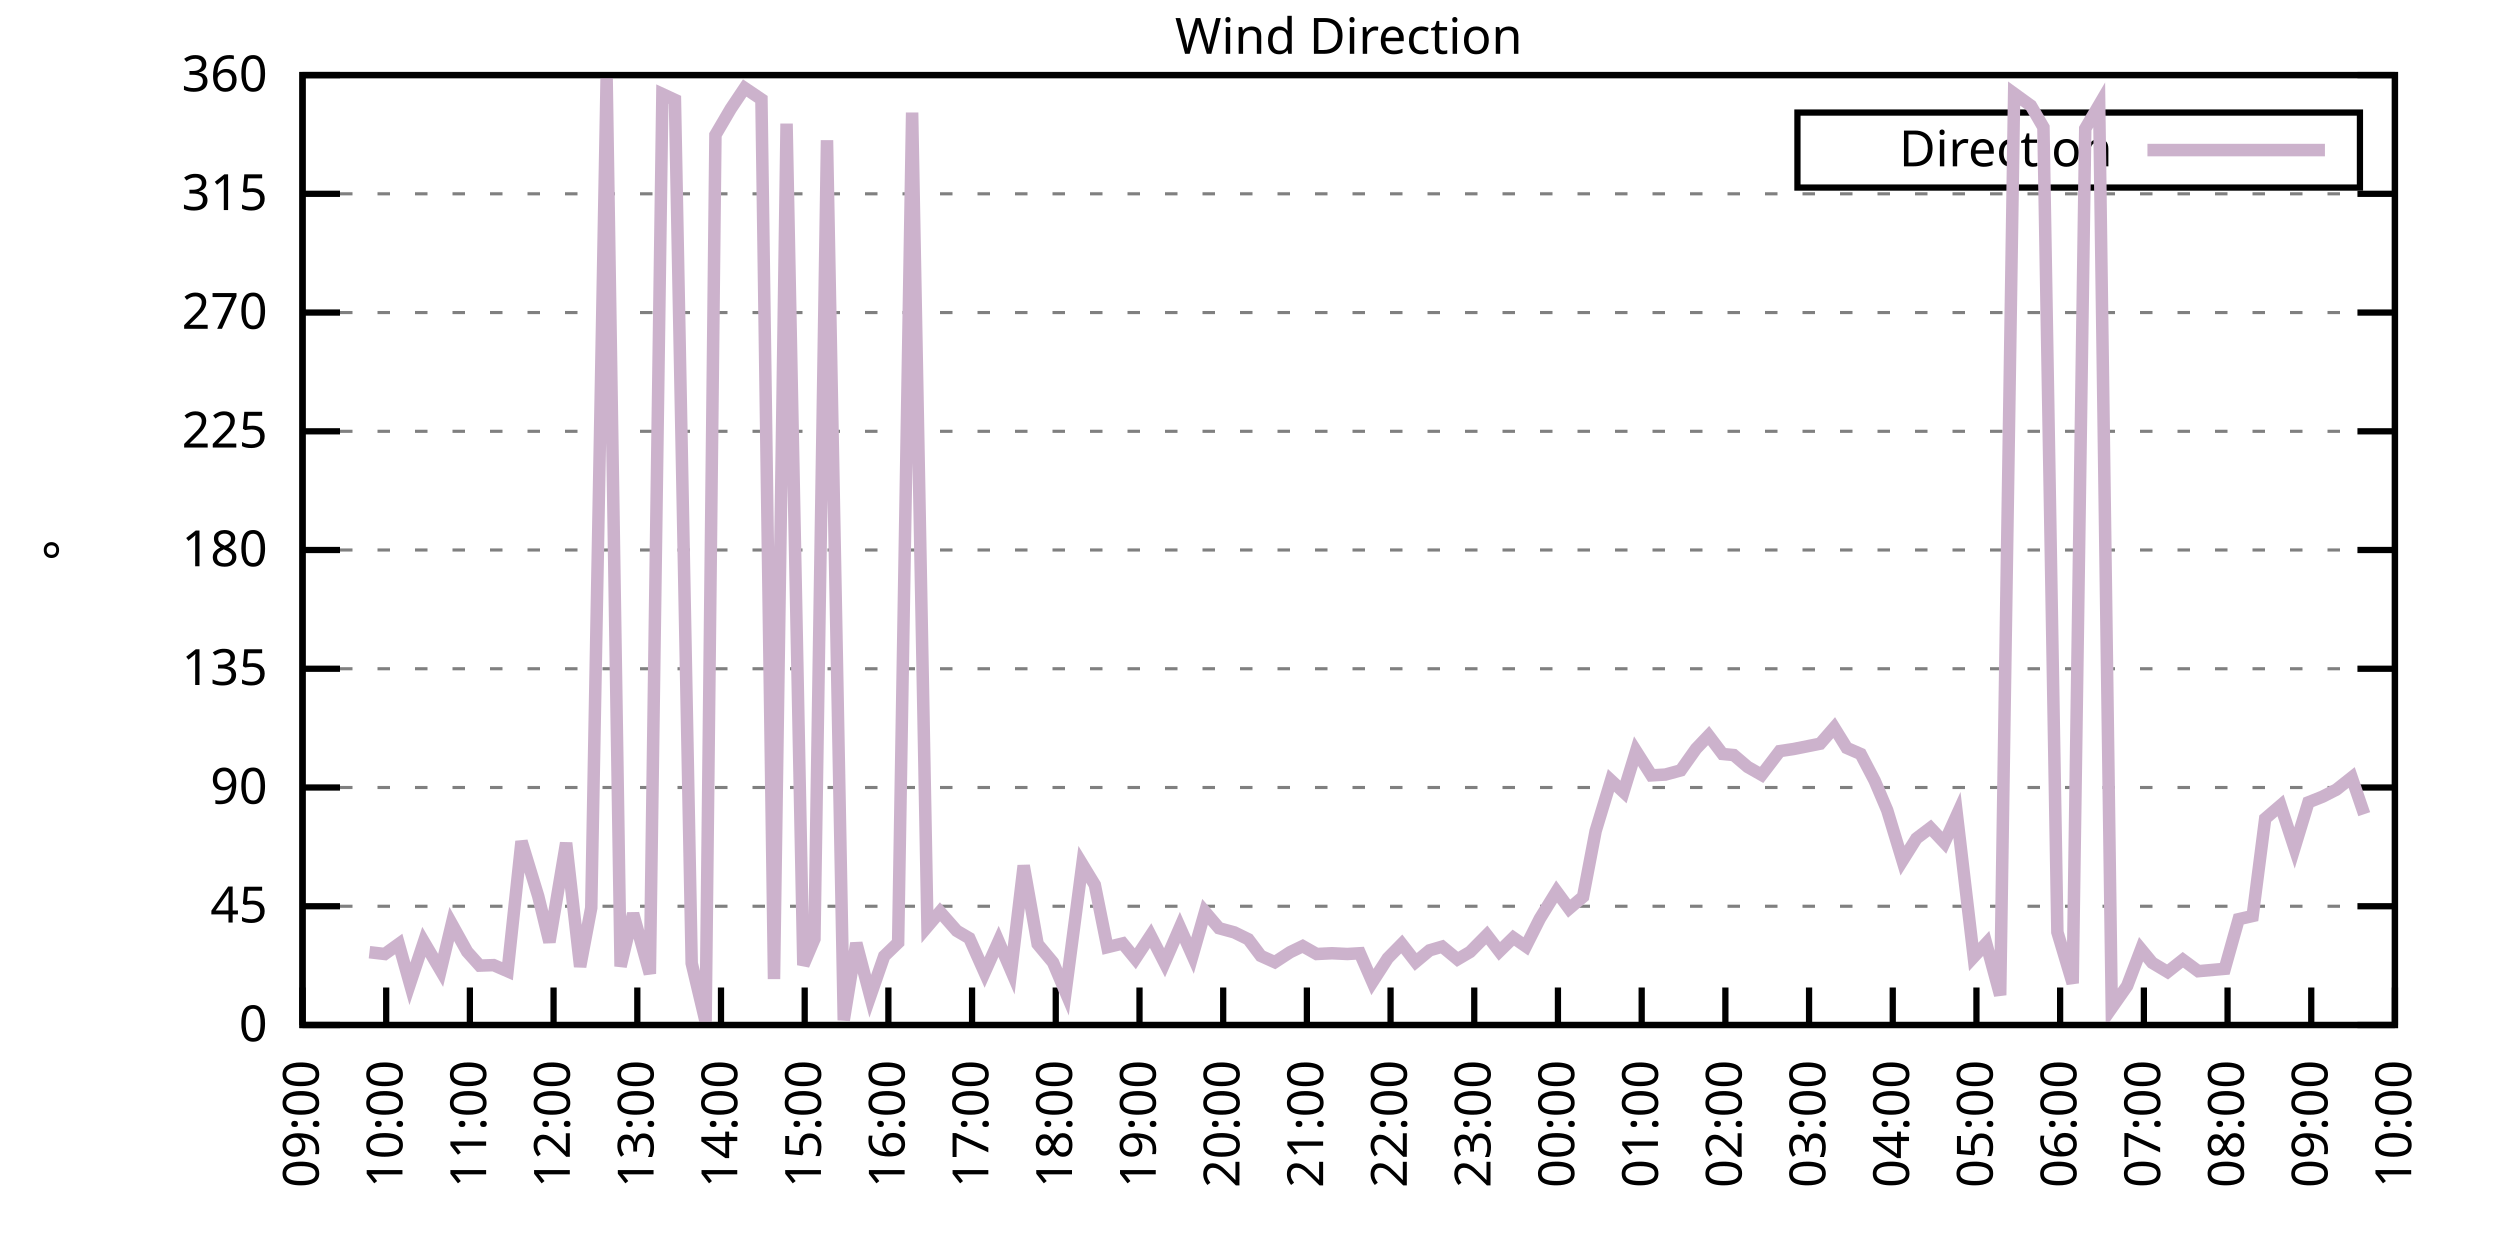
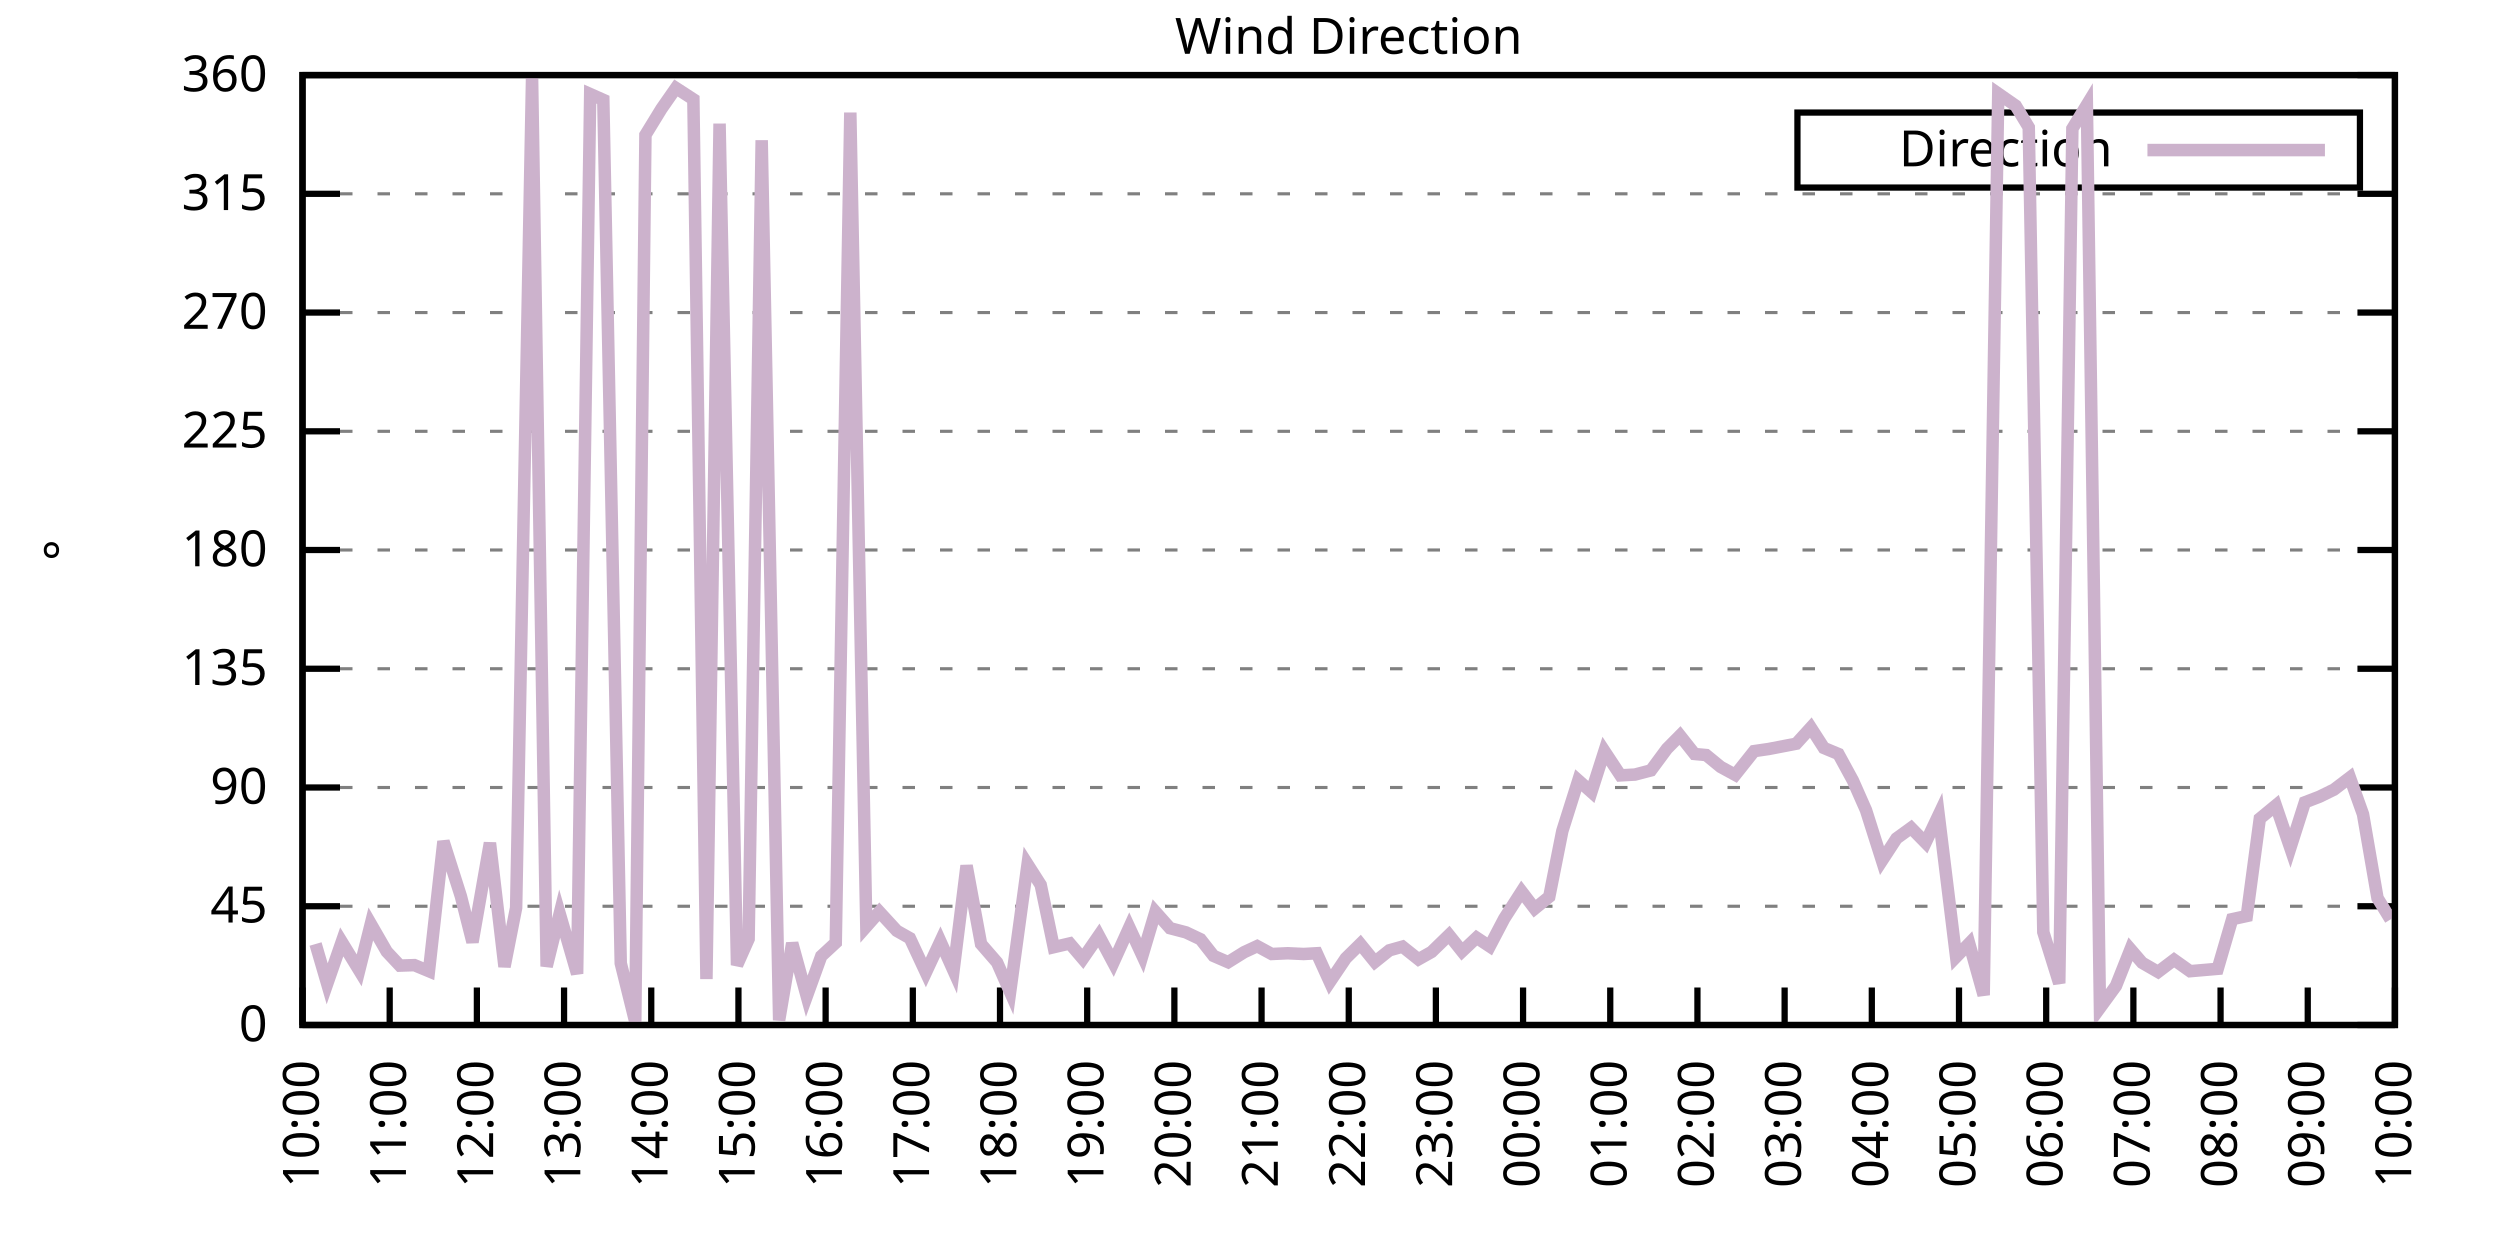
<svg xmlns="http://www.w3.org/2000/svg" xmlns:xlink="http://www.w3.org/1999/xlink" width="400" height="200" viewBox="0 0 400 200">
  <g id="gnuplot_canvas">
    <rect x="0" y="0" width="400" height="200" fill="none" />
    <defs>
      <circle id="gpDot" r="0.5" stroke-width="0.5" stroke="currentColor" />
      <path id="gpPt0" stroke-width="0.333" stroke="currentColor" d="M-1,0 h2 M0,-1 v2" />
      <path id="gpPt1" stroke-width="0.333" stroke="currentColor" d="M-1,-1 L1,1 M1,-1 L-1,1" />
      <path id="gpPt2" stroke-width="0.333" stroke="currentColor" d="M-1,0 L1,0 M0,-1 L0,1 M-1,-1 L1,1 M-1,1 L1,-1" />
      <rect id="gpPt3" stroke-width="0.333" stroke="currentColor" x="-1" y="-1" width="2" height="2" />
      <rect id="gpPt4" stroke-width="0.333" stroke="currentColor" fill="currentColor" x="-1" y="-1" width="2" height="2" />
      <circle id="gpPt5" stroke-width="0.333" stroke="currentColor" cx="0" cy="0" r="1" />
      <use xlink:href="#gpPt5" id="gpPt6" fill="currentColor" stroke="none" />
      <path id="gpPt7" stroke-width="0.333" stroke="currentColor" d="M0,-1.33 L-1.33,0.67 L1.33,0.67 z" />
      <use xlink:href="#gpPt7" id="gpPt8" fill="currentColor" stroke="none" />
      <use xlink:href="#gpPt7" id="gpPt9" stroke="currentColor" transform="rotate(180)" />
      <use xlink:href="#gpPt9" id="gpPt10" fill="currentColor" stroke="none" />
      <use xlink:href="#gpPt3" id="gpPt11" stroke="currentColor" transform="rotate(45)" />
      <use xlink:href="#gpPt11" id="gpPt12" fill="currentColor" stroke="none" />
      <path id="gpPt13" stroke-width="0.333" stroke="currentColor" d="M0,1.330 L1.265,0.411 L0.782,-1.067 L-0.782,-1.076 L-1.265,0.411 z" />
      <use xlink:href="#gpPt13" id="gpPt14" fill="currentColor" stroke="none" />
      <filter id="textbox" filterUnits="objectBoundingBox" x="0" y="0" height="1" width="1">
        <feFlood flood-color="white" flood-opacity="1" result="bgnd" />
        <feComposite in="SourceGraphic" in2="bgnd" operator="atop" />
      </filter>
      <filter id="greybox" filterUnits="objectBoundingBox" x="0" y="0" height="1" width="1">
        <feFlood flood-color="lightgrey" flood-opacity="1" result="grey" />
        <feComposite in="SourceGraphic" in2="grey" operator="atop" />
      </filter>
    </defs>
    <g fill="none" color="white" stroke="currentColor" stroke-width="1.00" stroke-linecap="butt" stroke-linejoin="miter">
</g>
    <g fill="none" color="black" stroke="currentColor" stroke-width="1.00" stroke-linecap="butt" stroke-linejoin="miter">
      <g stroke="none" shape-rendering="crispEdges">
        <polygon fill="rgb(255, 255, 255)" points="48.40,164.00 383.18,164.00 383.18,12.02 48.40,12.02 " />
      </g>
    </g>
    <g fill="none" color="black" stroke="currentColor" stroke-width="1.00" stroke-linecap="butt" stroke-linejoin="miter">
</g>
    <g fill="none" color="black" stroke="black" stroke-width="0.50" stroke-linecap="butt" stroke-linejoin="miter">
</g>
    <g fill="none" color="gray" stroke="currentColor" stroke-width="0.50" stroke-linecap="butt" stroke-linejoin="miter">
      <path stroke="gray" stroke-dasharray="2,4" class="gridline" d="M48.40,164.00 L383.19,164.00  " />
    </g>
    <g fill="none" color="gray" stroke="gray" stroke-width="1.00" stroke-linecap="butt" stroke-linejoin="miter">
</g>
    <g fill="none" color="black" stroke="currentColor" stroke-width="1.00" stroke-linecap="butt" stroke-linejoin="miter">
      <path stroke="black" d="M48.40,164.00 L54.40,164.00 M383.19,164.00 L377.19,164.00  " />
      <g transform="translate(42.80,166.60)" stroke="none" fill="black" font-family="Sans" font-size="8.00" text-anchor="end">
        <text>
          <tspan font-family="Sans"> 0</tspan>
        </text>
      </g>
    </g>
    <g fill="none" color="black" stroke="currentColor" stroke-width="1.00" stroke-linecap="butt" stroke-linejoin="miter">
</g>
    <g fill="none" color="black" stroke="black" stroke-width="0.50" stroke-linecap="butt" stroke-linejoin="miter">
</g>
    <g fill="none" color="gray" stroke="currentColor" stroke-width="0.50" stroke-linecap="butt" stroke-linejoin="miter">
      <path stroke="gray" stroke-dasharray="2,4" class="gridline" d="M48.40,145.00 L383.19,145.00  " />
    </g>
    <g fill="none" color="gray" stroke="gray" stroke-width="1.00" stroke-linecap="butt" stroke-linejoin="miter">
</g>
    <g fill="none" color="black" stroke="currentColor" stroke-width="1.00" stroke-linecap="butt" stroke-linejoin="miter">
      <path stroke="black" d="M48.40,145.00 L54.40,145.00 M383.19,145.00 L377.19,145.00  " />
      <g transform="translate(42.80,147.60)" stroke="none" fill="black" font-family="Sans" font-size="8.00" text-anchor="end">
        <text>
          <tspan font-family="Sans"> 45</tspan>
        </text>
      </g>
    </g>
    <g fill="none" color="black" stroke="currentColor" stroke-width="1.00" stroke-linecap="butt" stroke-linejoin="miter">
</g>
    <g fill="none" color="black" stroke="black" stroke-width="0.50" stroke-linecap="butt" stroke-linejoin="miter">
</g>
    <g fill="none" color="gray" stroke="currentColor" stroke-width="0.50" stroke-linecap="butt" stroke-linejoin="miter">
      <path stroke="gray" stroke-dasharray="2,4" class="gridline" d="M48.40,126.00 L383.19,126.00  " />
    </g>
    <g fill="none" color="gray" stroke="gray" stroke-width="1.00" stroke-linecap="butt" stroke-linejoin="miter">
</g>
    <g fill="none" color="black" stroke="currentColor" stroke-width="1.00" stroke-linecap="butt" stroke-linejoin="miter">
      <path stroke="black" d="M48.40,126.00 L54.40,126.00 M383.19,126.00 L377.19,126.00  " />
      <g transform="translate(42.80,128.60)" stroke="none" fill="black" font-family="Sans" font-size="8.00" text-anchor="end">
        <text>
          <tspan font-family="Sans"> 90</tspan>
        </text>
      </g>
    </g>
    <g fill="none" color="black" stroke="currentColor" stroke-width="1.00" stroke-linecap="butt" stroke-linejoin="miter">
</g>
    <g fill="none" color="black" stroke="black" stroke-width="0.50" stroke-linecap="butt" stroke-linejoin="miter">
</g>
    <g fill="none" color="gray" stroke="currentColor" stroke-width="0.50" stroke-linecap="butt" stroke-linejoin="miter">
      <path stroke="gray" stroke-dasharray="2,4" class="gridline" d="M48.40,107.00 L383.19,107.00  " />
    </g>
    <g fill="none" color="gray" stroke="gray" stroke-width="1.00" stroke-linecap="butt" stroke-linejoin="miter">
</g>
    <g fill="none" color="black" stroke="currentColor" stroke-width="1.00" stroke-linecap="butt" stroke-linejoin="miter">
      <path stroke="black" d="M48.40,107.00 L54.40,107.00 M383.19,107.00 L377.19,107.00  " />
      <g transform="translate(42.80,109.60)" stroke="none" fill="black" font-family="Sans" font-size="8.00" text-anchor="end">
        <text>
          <tspan font-family="Sans"> 135</tspan>
        </text>
      </g>
    </g>
    <g fill="none" color="black" stroke="currentColor" stroke-width="1.00" stroke-linecap="butt" stroke-linejoin="miter">
</g>
    <g fill="none" color="black" stroke="black" stroke-width="0.50" stroke-linecap="butt" stroke-linejoin="miter">
</g>
    <g fill="none" color="gray" stroke="currentColor" stroke-width="0.50" stroke-linecap="butt" stroke-linejoin="miter">
      <path stroke="gray" stroke-dasharray="2,4" class="gridline" d="M48.40,88.00 L383.19,88.00  " />
    </g>
    <g fill="none" color="gray" stroke="gray" stroke-width="1.00" stroke-linecap="butt" stroke-linejoin="miter">
</g>
    <g fill="none" color="black" stroke="currentColor" stroke-width="1.00" stroke-linecap="butt" stroke-linejoin="miter">
      <path stroke="black" d="M48.40,88.00 L54.40,88.00 M383.19,88.00 L377.19,88.00  " />
      <g transform="translate(42.80,90.60)" stroke="none" fill="black" font-family="Sans" font-size="8.00" text-anchor="end">
        <text>
          <tspan font-family="Sans"> 180</tspan>
        </text>
      </g>
    </g>
    <g fill="none" color="black" stroke="currentColor" stroke-width="1.00" stroke-linecap="butt" stroke-linejoin="miter">
</g>
    <g fill="none" color="black" stroke="black" stroke-width="0.50" stroke-linecap="butt" stroke-linejoin="miter">
</g>
    <g fill="none" color="gray" stroke="currentColor" stroke-width="0.50" stroke-linecap="butt" stroke-linejoin="miter">
      <path stroke="gray" stroke-dasharray="2,4" class="gridline" d="M48.40,69.01 L383.19,69.01  " />
    </g>
    <g fill="none" color="gray" stroke="gray" stroke-width="1.00" stroke-linecap="butt" stroke-linejoin="miter">
</g>
    <g fill="none" color="black" stroke="currentColor" stroke-width="1.00" stroke-linecap="butt" stroke-linejoin="miter">
      <path stroke="black" d="M48.40,69.01 L54.40,69.01 M383.19,69.01 L377.19,69.01  " />
      <g transform="translate(42.80,71.61)" stroke="none" fill="black" font-family="Sans" font-size="8.00" text-anchor="end">
        <text>
          <tspan font-family="Sans"> 225</tspan>
        </text>
      </g>
    </g>
    <g fill="none" color="black" stroke="currentColor" stroke-width="1.00" stroke-linecap="butt" stroke-linejoin="miter">
</g>
    <g fill="none" color="black" stroke="black" stroke-width="0.50" stroke-linecap="butt" stroke-linejoin="miter">
</g>
    <g fill="none" color="gray" stroke="currentColor" stroke-width="0.50" stroke-linecap="butt" stroke-linejoin="miter">
      <path stroke="gray" stroke-dasharray="2,4" class="gridline" d="M48.40,50.01 L383.19,50.01  " />
    </g>
    <g fill="none" color="gray" stroke="gray" stroke-width="1.00" stroke-linecap="butt" stroke-linejoin="miter">
</g>
    <g fill="none" color="black" stroke="currentColor" stroke-width="1.00" stroke-linecap="butt" stroke-linejoin="miter">
      <path stroke="black" d="M48.40,50.01 L54.40,50.01 M383.19,50.01 L377.19,50.01  " />
      <g transform="translate(42.80,52.61)" stroke="none" fill="black" font-family="Sans" font-size="8.00" text-anchor="end">
        <text>
          <tspan font-family="Sans"> 270</tspan>
        </text>
      </g>
    </g>
    <g fill="none" color="black" stroke="currentColor" stroke-width="1.00" stroke-linecap="butt" stroke-linejoin="miter">
</g>
    <g fill="none" color="black" stroke="black" stroke-width="0.50" stroke-linecap="butt" stroke-linejoin="miter">
</g>
    <g fill="none" color="gray" stroke="currentColor" stroke-width="0.50" stroke-linecap="butt" stroke-linejoin="miter">
      <path stroke="gray" stroke-dasharray="2,4" class="gridline" d="M48.40,31.01 L383.19,31.01  " />
    </g>
    <g fill="none" color="gray" stroke="gray" stroke-width="1.00" stroke-linecap="butt" stroke-linejoin="miter">
</g>
    <g fill="none" color="black" stroke="currentColor" stroke-width="1.00" stroke-linecap="butt" stroke-linejoin="miter">
      <path stroke="black" d="M48.40,31.01 L54.40,31.01 M383.19,31.01 L377.19,31.01  " />
      <g transform="translate(42.80,33.61)" stroke="none" fill="black" font-family="Sans" font-size="8.00" text-anchor="end">
        <text>
          <tspan font-family="Sans"> 315</tspan>
        </text>
      </g>
    </g>
    <g fill="none" color="black" stroke="currentColor" stroke-width="1.00" stroke-linecap="butt" stroke-linejoin="miter">
</g>
    <g fill="none" color="black" stroke="black" stroke-width="0.50" stroke-linecap="butt" stroke-linejoin="miter">
</g>
    <g fill="none" color="gray" stroke="currentColor" stroke-width="0.50" stroke-linecap="butt" stroke-linejoin="miter">
      <path stroke="gray" stroke-dasharray="2,4" class="gridline" d="M48.40,12.01 L383.19,12.01  " />
    </g>
    <g fill="none" color="gray" stroke="gray" stroke-width="1.00" stroke-linecap="butt" stroke-linejoin="miter">
</g>
    <g fill="none" color="black" stroke="currentColor" stroke-width="1.00" stroke-linecap="butt" stroke-linejoin="miter">
      <path stroke="black" d="M48.40,12.01 L54.40,12.01 M383.19,12.01 L377.19,12.01  " />
      <g transform="translate(42.80,14.61)" stroke="none" fill="black" font-family="Sans" font-size="8.00" text-anchor="end">
        <text>
          <tspan font-family="Sans"> 360</tspan>
        </text>
      </g>
    </g>
    <g fill="none" color="black" stroke="currentColor" stroke-width="1.00" stroke-linecap="butt" stroke-linejoin="miter">
      <path stroke="black" d="M48.40,164.00 L48.40,158.00  " />
      <g transform="translate(51.00,169.60) rotate(270.00)" stroke="none" fill="black" font-family="Sans" font-size="8.00" text-anchor="end">
        <text>
-           <tspan font-family="Sans">09:00</tspan>
-         </text>
-       </g>
-     </g>
-     <g fill="none" color="black" stroke="currentColor" stroke-width="1.00" stroke-linecap="butt" stroke-linejoin="miter">
-       <path stroke="black" d="M61.79,164.00 L61.79,158.00  " />
-       <g transform="translate(64.39,169.60) rotate(270.00)" stroke="none" fill="black" font-family="Sans" font-size="8.00" text-anchor="end">
-         <text>
          <tspan font-family="Sans">10:00</tspan>
        </text>
      </g>
    </g>
    <g fill="none" color="black" stroke="currentColor" stroke-width="1.00" stroke-linecap="butt" stroke-linejoin="miter">
-       <path stroke="black" d="M75.18,164.00 L75.18,158.00  " />
-       <g transform="translate(77.78,169.60) rotate(270.00)" stroke="none" fill="black" font-family="Sans" font-size="8.00" text-anchor="end">
+       <path stroke="black" d="M62.35,164.00 L62.35,158.00  " />
+       <g transform="translate(64.95,169.60) rotate(270.00)" stroke="none" fill="black" font-family="Sans" font-size="8.00" text-anchor="end">
        <text>
          <tspan font-family="Sans">11:00</tspan>
        </text>
      </g>
    </g>
    <g fill="none" color="black" stroke="currentColor" stroke-width="1.00" stroke-linecap="butt" stroke-linejoin="miter">
-       <path stroke="black" d="M88.57,164.00 L88.57,158.00  " />
-       <g transform="translate(91.17,169.60) rotate(270.00)" stroke="none" fill="black" font-family="Sans" font-size="8.00" text-anchor="end">
+       <path stroke="black" d="M76.30,164.00 L76.30,158.00  " />
+       <g transform="translate(78.90,169.60) rotate(270.00)" stroke="none" fill="black" font-family="Sans" font-size="8.00" text-anchor="end">
        <text>
          <tspan font-family="Sans">12:00</tspan>
        </text>
      </g>
    </g>
    <g fill="none" color="black" stroke="currentColor" stroke-width="1.00" stroke-linecap="butt" stroke-linejoin="miter">
-       <path stroke="black" d="M101.97,164.00 L101.97,158.00  " />
-       <g transform="translate(104.57,169.60) rotate(270.00)" stroke="none" fill="black" font-family="Sans" font-size="8.00" text-anchor="end">
+       <path stroke="black" d="M90.25,164.00 L90.25,158.00  " />
+       <g transform="translate(92.85,169.60) rotate(270.00)" stroke="none" fill="black" font-family="Sans" font-size="8.00" text-anchor="end">
        <text>
          <tspan font-family="Sans">13:00</tspan>
        </text>
      </g>
    </g>
    <g fill="none" color="black" stroke="currentColor" stroke-width="1.00" stroke-linecap="butt" stroke-linejoin="miter">
-       <path stroke="black" d="M115.36,164.00 L115.36,158.00  " />
-       <g transform="translate(117.96,169.60) rotate(270.00)" stroke="none" fill="black" font-family="Sans" font-size="8.00" text-anchor="end">
+       <path stroke="black" d="M104.20,164.00 L104.20,158.00  " />
+       <g transform="translate(106.80,169.60) rotate(270.00)" stroke="none" fill="black" font-family="Sans" font-size="8.00" text-anchor="end">
        <text>
          <tspan font-family="Sans">14:00</tspan>
        </text>
      </g>
    </g>
    <g fill="none" color="black" stroke="currentColor" stroke-width="1.00" stroke-linecap="butt" stroke-linejoin="miter">
-       <path stroke="black" d="M128.75,164.00 L128.75,158.00  " />
-       <g transform="translate(131.35,169.60) rotate(270.00)" stroke="none" fill="black" font-family="Sans" font-size="8.00" text-anchor="end">
+       <path stroke="black" d="M118.15,164.00 L118.15,158.00  " />
+       <g transform="translate(120.75,169.60) rotate(270.00)" stroke="none" fill="black" font-family="Sans" font-size="8.00" text-anchor="end">
        <text>
          <tspan font-family="Sans">15:00</tspan>
        </text>
      </g>
    </g>
    <g fill="none" color="black" stroke="currentColor" stroke-width="1.00" stroke-linecap="butt" stroke-linejoin="miter">
-       <path stroke="black" d="M142.14,164.00 L142.14,158.00  " />
-       <g transform="translate(144.74,169.60) rotate(270.00)" stroke="none" fill="black" font-family="Sans" font-size="8.00" text-anchor="end">
+       <path stroke="black" d="M132.10,164.00 L132.10,158.00  " />
+       <g transform="translate(134.70,169.60) rotate(270.00)" stroke="none" fill="black" font-family="Sans" font-size="8.00" text-anchor="end">
        <text>
          <tspan font-family="Sans">16:00</tspan>
        </text>
      </g>
    </g>
    <g fill="none" color="black" stroke="currentColor" stroke-width="1.00" stroke-linecap="butt" stroke-linejoin="miter">
-       <path stroke="black" d="M155.53,164.00 L155.53,158.00  " />
-       <g transform="translate(158.13,169.60) rotate(270.00)" stroke="none" fill="black" font-family="Sans" font-size="8.00" text-anchor="end">
+       <path stroke="black" d="M146.05,164.00 L146.05,158.00  " />
+       <g transform="translate(148.65,169.60) rotate(270.00)" stroke="none" fill="black" font-family="Sans" font-size="8.00" text-anchor="end">
        <text>
          <tspan font-family="Sans">17:00</tspan>
        </text>
      </g>
    </g>
    <g fill="none" color="black" stroke="currentColor" stroke-width="1.00" stroke-linecap="butt" stroke-linejoin="miter">
-       <path stroke="black" d="M168.92,164.00 L168.92,158.00  " />
-       <g transform="translate(171.52,169.60) rotate(270.00)" stroke="none" fill="black" font-family="Sans" font-size="8.00" text-anchor="end">
+       <path stroke="black" d="M160.00,164.00 L160.00,158.00  " />
+       <g transform="translate(162.60,169.60) rotate(270.00)" stroke="none" fill="black" font-family="Sans" font-size="8.00" text-anchor="end">
        <text>
          <tspan font-family="Sans">18:00</tspan>
        </text>
      </g>
    </g>
    <g fill="none" color="black" stroke="currentColor" stroke-width="1.00" stroke-linecap="butt" stroke-linejoin="miter">
-       <path stroke="black" d="M182.32,164.00 L182.32,158.00  " />
-       <g transform="translate(184.92,169.60) rotate(270.00)" stroke="none" fill="black" font-family="Sans" font-size="8.00" text-anchor="end">
+       <path stroke="black" d="M173.95,164.00 L173.95,158.00  " />
+       <g transform="translate(176.55,169.60) rotate(270.00)" stroke="none" fill="black" font-family="Sans" font-size="8.00" text-anchor="end">
        <text>
          <tspan font-family="Sans">19:00</tspan>
        </text>
      </g>
    </g>
    <g fill="none" color="black" stroke="currentColor" stroke-width="1.00" stroke-linecap="butt" stroke-linejoin="miter">
-       <path stroke="black" d="M195.71,164.00 L195.71,158.00  " />
-       <g transform="translate(198.31,169.60) rotate(270.00)" stroke="none" fill="black" font-family="Sans" font-size="8.00" text-anchor="end">
+       <path stroke="black" d="M187.90,164.00 L187.90,158.00  " />
+       <g transform="translate(190.50,169.60) rotate(270.00)" stroke="none" fill="black" font-family="Sans" font-size="8.00" text-anchor="end">
        <text>
          <tspan font-family="Sans">20:00</tspan>
        </text>
      </g>
    </g>
    <g fill="none" color="black" stroke="currentColor" stroke-width="1.00" stroke-linecap="butt" stroke-linejoin="miter">
-       <path stroke="black" d="M209.10,164.00 L209.10,158.00  " />
-       <g transform="translate(211.70,169.60) rotate(270.00)" stroke="none" fill="black" font-family="Sans" font-size="8.00" text-anchor="end">
+       <path stroke="black" d="M201.85,164.00 L201.85,158.00  " />
+       <g transform="translate(204.45,169.60) rotate(270.00)" stroke="none" fill="black" font-family="Sans" font-size="8.00" text-anchor="end">
        <text>
          <tspan font-family="Sans">21:00</tspan>
        </text>
      </g>
    </g>
    <g fill="none" color="black" stroke="currentColor" stroke-width="1.00" stroke-linecap="butt" stroke-linejoin="miter">
-       <path stroke="black" d="M222.49,164.00 L222.49,158.00  " />
-       <g transform="translate(225.09,169.60) rotate(270.00)" stroke="none" fill="black" font-family="Sans" font-size="8.00" text-anchor="end">
+       <path stroke="black" d="M215.80,164.00 L215.80,158.00  " />
+       <g transform="translate(218.40,169.60) rotate(270.00)" stroke="none" fill="black" font-family="Sans" font-size="8.00" text-anchor="end">
        <text>
          <tspan font-family="Sans">22:00</tspan>
        </text>
      </g>
    </g>
    <g fill="none" color="black" stroke="currentColor" stroke-width="1.00" stroke-linecap="butt" stroke-linejoin="miter">
-       <path stroke="black" d="M235.88,164.00 L235.88,158.00  " />
-       <g transform="translate(238.48,169.60) rotate(270.00)" stroke="none" fill="black" font-family="Sans" font-size="8.00" text-anchor="end">
+       <path stroke="black" d="M229.74,164.00 L229.74,158.00  " />
+       <g transform="translate(232.34,169.60) rotate(270.00)" stroke="none" fill="black" font-family="Sans" font-size="8.00" text-anchor="end">
        <text>
          <tspan font-family="Sans">23:00</tspan>
        </text>
      </g>
    </g>
    <g fill="none" color="black" stroke="currentColor" stroke-width="1.00" stroke-linecap="butt" stroke-linejoin="miter">
-       <path stroke="black" d="M249.27,164.00 L249.27,158.00  " />
-       <g transform="translate(251.87,169.60) rotate(270.00)" stroke="none" fill="black" font-family="Sans" font-size="8.00" text-anchor="end">
+       <path stroke="black" d="M243.69,164.00 L243.69,158.00  " />
+       <g transform="translate(246.29,169.60) rotate(270.00)" stroke="none" fill="black" font-family="Sans" font-size="8.00" text-anchor="end">
        <text>
          <tspan font-family="Sans">00:00</tspan>
        </text>
      </g>
    </g>
    <g fill="none" color="black" stroke="currentColor" stroke-width="1.00" stroke-linecap="butt" stroke-linejoin="miter">
-       <path stroke="black" d="M262.67,164.00 L262.67,158.00  " />
-       <g transform="translate(265.27,169.60) rotate(270.00)" stroke="none" fill="black" font-family="Sans" font-size="8.00" text-anchor="end">
+       <path stroke="black" d="M257.64,164.00 L257.64,158.00  " />
+       <g transform="translate(260.24,169.60) rotate(270.00)" stroke="none" fill="black" font-family="Sans" font-size="8.00" text-anchor="end">
        <text>
          <tspan font-family="Sans">01:00</tspan>
        </text>
      </g>
    </g>
    <g fill="none" color="black" stroke="currentColor" stroke-width="1.00" stroke-linecap="butt" stroke-linejoin="miter">
-       <path stroke="black" d="M276.06,164.00 L276.06,158.00  " />
-       <g transform="translate(278.66,169.60) rotate(270.00)" stroke="none" fill="black" font-family="Sans" font-size="8.00" text-anchor="end">
+       <path stroke="black" d="M271.59,164.00 L271.59,158.00  " />
+       <g transform="translate(274.19,169.60) rotate(270.00)" stroke="none" fill="black" font-family="Sans" font-size="8.00" text-anchor="end">
        <text>
          <tspan font-family="Sans">02:00</tspan>
        </text>
      </g>
    </g>
    <g fill="none" color="black" stroke="currentColor" stroke-width="1.00" stroke-linecap="butt" stroke-linejoin="miter">
-       <path stroke="black" d="M289.45,164.00 L289.45,158.00  " />
-       <g transform="translate(292.05,169.60) rotate(270.00)" stroke="none" fill="black" font-family="Sans" font-size="8.00" text-anchor="end">
+       <path stroke="black" d="M285.54,164.00 L285.54,158.00  " />
+       <g transform="translate(288.14,169.60) rotate(270.00)" stroke="none" fill="black" font-family="Sans" font-size="8.00" text-anchor="end">
        <text>
          <tspan font-family="Sans">03:00</tspan>
        </text>
      </g>
    </g>
    <g fill="none" color="black" stroke="currentColor" stroke-width="1.00" stroke-linecap="butt" stroke-linejoin="miter">
-       <path stroke="black" d="M302.84,164.00 L302.84,158.00  " />
-       <g transform="translate(305.44,169.60) rotate(270.00)" stroke="none" fill="black" font-family="Sans" font-size="8.00" text-anchor="end">
+       <path stroke="black" d="M299.49,164.00 L299.49,158.00  " />
+       <g transform="translate(302.09,169.60) rotate(270.00)" stroke="none" fill="black" font-family="Sans" font-size="8.00" text-anchor="end">
        <text>
          <tspan font-family="Sans">04:00</tspan>
        </text>
      </g>
    </g>
    <g fill="none" color="black" stroke="currentColor" stroke-width="1.00" stroke-linecap="butt" stroke-linejoin="miter">
-       <path stroke="black" d="M316.23,164.00 L316.23,158.00  " />
-       <g transform="translate(318.83,169.60) rotate(270.00)" stroke="none" fill="black" font-family="Sans" font-size="8.00" text-anchor="end">
+       <path stroke="black" d="M313.44,164.00 L313.44,158.00  " />
+       <g transform="translate(316.04,169.60) rotate(270.00)" stroke="none" fill="black" font-family="Sans" font-size="8.00" text-anchor="end">
        <text>
          <tspan font-family="Sans">05:00</tspan>
        </text>
      </g>
    </g>
    <g fill="none" color="black" stroke="currentColor" stroke-width="1.00" stroke-linecap="butt" stroke-linejoin="miter">
-       <path stroke="black" d="M329.62,164.00 L329.62,158.00  " />
-       <g transform="translate(332.22,169.60) rotate(270.00)" stroke="none" fill="black" font-family="Sans" font-size="8.00" text-anchor="end">
+       <path stroke="black" d="M327.39,164.00 L327.39,158.00  " />
+       <g transform="translate(329.99,169.60) rotate(270.00)" stroke="none" fill="black" font-family="Sans" font-size="8.00" text-anchor="end">
        <text>
          <tspan font-family="Sans">06:00</tspan>
        </text>
      </g>
    </g>
    <g fill="none" color="black" stroke="currentColor" stroke-width="1.00" stroke-linecap="butt" stroke-linejoin="miter">
-       <path stroke="black" d="M343.02,164.00 L343.02,158.00  " />
-       <g transform="translate(345.62,169.60) rotate(270.00)" stroke="none" fill="black" font-family="Sans" font-size="8.00" text-anchor="end">
+       <path stroke="black" d="M341.34,164.00 L341.34,158.00  " />
+       <g transform="translate(343.94,169.60) rotate(270.00)" stroke="none" fill="black" font-family="Sans" font-size="8.00" text-anchor="end">
        <text>
          <tspan font-family="Sans">07:00</tspan>
        </text>
      </g>
    </g>
    <g fill="none" color="black" stroke="currentColor" stroke-width="1.00" stroke-linecap="butt" stroke-linejoin="miter">
-       <path stroke="black" d="M356.41,164.00 L356.41,158.00  " />
-       <g transform="translate(359.01,169.60) rotate(270.00)" stroke="none" fill="black" font-family="Sans" font-size="8.00" text-anchor="end">
+       <path stroke="black" d="M355.29,164.00 L355.29,158.00  " />
+       <g transform="translate(357.89,169.60) rotate(270.00)" stroke="none" fill="black" font-family="Sans" font-size="8.00" text-anchor="end">
        <text>
          <tspan font-family="Sans">08:00</tspan>
        </text>
      </g>
    </g>
    <g fill="none" color="black" stroke="currentColor" stroke-width="1.00" stroke-linecap="butt" stroke-linejoin="miter">
-       <path stroke="black" d="M369.80,164.00 L369.80,158.00  " />
-       <g transform="translate(372.40,169.60) rotate(270.00)" stroke="none" fill="black" font-family="Sans" font-size="8.00" text-anchor="end">
+       <path stroke="black" d="M369.24,164.00 L369.24,158.00  " />
+       <g transform="translate(371.84,169.60) rotate(270.00)" stroke="none" fill="black" font-family="Sans" font-size="8.00" text-anchor="end">
        <text>
          <tspan font-family="Sans">09:00</tspan>
        </text>
      </g>
    </g>
    <g fill="none" color="black" stroke="currentColor" stroke-width="1.00" stroke-linecap="butt" stroke-linejoin="miter">
      <path stroke="black" d="M383.19,164.00 L383.19,158.00  " />
      <g transform="translate(385.79,169.60) rotate(270.00)" stroke="none" fill="black" font-family="Sans" font-size="8.00" text-anchor="end">
        <text>
          <tspan font-family="Sans">10:00</tspan>
        </text>
      </g>
    </g>
    <g fill="none" color="black" stroke="currentColor" stroke-width="1.00" stroke-linecap="butt" stroke-linejoin="miter">
</g>
    <g fill="none" color="black" stroke="currentColor" stroke-width="1.00" stroke-linecap="butt" stroke-linejoin="miter">
      <path stroke="black" d="M48.40,12.01 L48.40,164.00 L383.19,164.00 L383.19,12.01 L48.40,12.01 Z  " />
    </g>
    <g fill="none" color="black" stroke="currentColor" stroke-width="1.00" stroke-linecap="butt" stroke-linejoin="miter">
</g>
    <g fill="none" color="black" stroke="currentColor" stroke-width="1.00" stroke-linecap="butt" stroke-linejoin="miter">
      <path stroke="black" d="M287.59,30.01 L287.59,18.01 L377.59,18.01 L377.59,30.01 L287.59,30.01 Z  " />
    </g>
    <g id="Wind_direction_plot_1">
      <g fill="none" color="white" stroke="black" stroke-width="2.00" stroke-linecap="butt" stroke-linejoin="miter">
</g>
      <g fill="none" color="black" stroke="currentColor" stroke-width="2.00" stroke-linecap="butt" stroke-linejoin="miter">
        <g transform="translate(337.99,26.61)" stroke="none" fill="black" font-family="Sans" font-size="8.00" text-anchor="end">
          <text>
            <tspan font-family="Sans">Direction</tspan>
          </text>
        </g>
      </g>
      <g fill="none" color="black" stroke="currentColor" stroke-width="2.00" stroke-linecap="butt" stroke-linejoin="miter">
-         <path stroke="rgb(204, 178, 204)" d="M343.59,24.01 L371.99,24.01 M59.11,152.35 L61.57,152.64 L63.80,151.04 L65.59,157.41 L67.82,150.70 L70.50,155.26   L72.28,147.83 L74.74,152.26 L76.75,154.50 L78.98,154.42 L81.21,155.39 L83.44,134.62 L86.12,143.40 L87.91,150.74   L90.58,134.87 L92.82,154.67 L94.60,145.25 L97.06,12.35 L99.29,154.63 L101.30,146.18 L103.98,155.81 L105.98,15.05   L107.99,15.98 L110.67,154.12 L112.90,163.49 L114.47,21.59 L116.92,17.41 L119.15,14.08 L121.83,15.89 L123.84,156.65   L125.85,19.78 L128.53,154.42 L130.31,150.24 L132.32,22.44 L135.00,163.24 L137.01,150.91 L139.24,159.40 L141.47,152.98   L143.70,150.83 L145.94,18.01 L148.39,148.25 L150.40,145.89 L153.08,148.93 L155.09,150.11 L157.54,155.60 L159.77,150.62   L161.78,155.30 L163.79,138.50 L166.02,151.04 L168.48,153.99 L170.49,158.72 L173.17,138.29 L175.17,141.58 L177.18,151.55   L179.64,150.95 L181.65,153.40 L184.10,149.69 L186.33,154.04 L188.79,148.38 L190.80,152.90 L192.81,145.89 L195.04,148.51   L197.49,149.18 L199.73,150.28 L201.73,152.94 L203.97,153.95 L206.42,152.35 L208.43,151.38 L210.66,152.64 L213.12,152.52   L215.57,152.64 L217.58,152.52 L219.59,157.12 L222.04,153.32 L224.28,151.04 L226.51,153.91 L228.74,152.05 L230.75,151.46   L233.20,153.49 L235.21,152.31 L237.89,149.60 L239.90,152.22 L242.13,150.03 L244.14,151.42 L246.37,146.99 L249.05,142.64   L251.06,145.38 L253.29,143.48 L255.30,132.97 L257.76,124.86 L259.76,126.72 L261.77,120.18 L264.23,124.06 L266.46,123.93   L268.92,123.26 L271.37,119.80 L273.38,117.69 L275.61,120.64 L277.40,120.81 L279.63,122.71 L281.86,123.98 L284.76,120.18   L286.99,119.84 L291.23,118.99 L293.47,116.42 L295.48,119.67 L297.71,120.64 L299.94,124.90 L301.95,129.63 L304.40,137.70   L306.63,134.15 L308.87,132.46 L311.10,134.83 L313.11,130.39 L315.79,153.11 L317.79,150.95 L320.03,159.23 L322.26,14.97   L324.94,16.91 L326.95,20.37 L329.18,149.14 L331.63,157.33 L333.64,20.58 L335.87,16.78 L337.88,161.26 L340.34,157.75   L342.57,151.88 L344.35,154.04 L346.81,155.51 L349.26,153.57 L351.72,155.39 L355.96,155.01 L358.19,147.07 L360.42,146.56   L362.43,130.98 L364.89,128.87 L367.12,135.67 L369.35,128.37 L371.58,127.48 L373.82,126.34 L376.27,124.40 L378.28,130.27    " />
+         <path stroke="rgb(204, 178, 204)" d="M343.59,24.01 L371.99,24.01 M50.49,151.04 L52.35,157.41 L54.68,150.70 L57.47,155.26 L59.33,147.83 L61.88,152.26   L63.98,154.50 L66.30,154.42 L68.63,155.39 L70.95,134.62 L73.74,143.40 L75.60,150.74 L78.39,134.87 L80.72,154.67   L82.58,145.25 L85.13,12.35 L87.46,154.63 L89.55,146.18 L92.34,155.81 L94.43,15.05 L96.53,15.98 L99.32,154.12   L101.64,163.49 L103.27,21.59 L105.83,17.41 L108.15,14.08 L110.94,15.89 L113.03,156.65 L115.13,19.78 L117.92,154.42   L119.78,150.24 L121.87,22.44 L124.66,163.24 L126.75,150.91 L129.08,159.40 L131.40,152.98 L133.72,150.83 L136.05,18.01   L138.61,148.25 L140.70,145.89 L143.49,148.93 L145.58,150.11 L148.14,155.60 L150.46,150.62 L152.56,155.30 L154.65,138.50   L156.97,151.04 L159.53,153.99 L161.62,158.72 L164.41,138.29 L166.51,141.58 L168.60,151.55 L171.16,150.95 L173.25,153.40   L175.81,149.69 L178.13,154.04 L180.69,148.38 L182.78,152.90 L184.87,145.89 L187.20,148.51 L189.76,149.18 L192.08,150.28   L194.17,152.94 L196.50,153.95 L199.06,152.35 L201.15,151.38 L203.47,152.64 L206.03,152.52 L208.59,152.64 L210.68,152.52   L212.77,157.12 L215.33,153.32 L217.65,151.04 L219.98,153.91 L222.30,152.05 L224.40,151.46 L226.95,153.49 L229.05,152.31   L231.84,149.60 L233.93,152.22 L236.25,150.03 L238.35,151.42 L240.67,146.99 L243.46,142.64 L245.55,145.38 L247.88,143.48   L249.97,132.97 L252.53,124.86 L254.62,126.72 L256.71,120.18 L259.27,124.06 L261.60,123.93 L264.15,123.26 L266.71,119.80   L268.80,117.69 L271.13,120.64 L272.99,120.81 L275.31,122.71 L277.64,123.98 L280.66,120.18 L282.99,119.84 L287.40,118.99   L289.73,116.42 L291.82,119.67 L294.15,120.64 L296.47,124.90 L298.56,129.63 L301.12,137.70 L303.44,134.15 L305.77,132.46   L308.09,134.83 L310.19,130.39 L312.98,153.11 L315.07,150.95 L317.39,159.23 L319.72,14.97 L322.51,16.91 L324.60,20.37   L326.93,149.14 L329.48,157.33 L331.58,20.58 L333.90,16.78 L335.99,161.26 L338.55,157.75 L340.88,151.88 L342.74,154.04   L345.29,155.51 L347.85,153.57 L350.41,155.39 L354.83,155.01 L357.15,147.07 L359.48,146.56 L361.57,130.98 L364.13,128.87   L366.45,135.67 L368.78,128.37 L371.10,127.48 L373.43,126.34 L375.98,124.40 L378.08,130.27 L380.40,143.69 L382.49,147.11    " />
      </g>
    </g>
    <g fill="none" color="black" stroke="currentColor" stroke-width="2.00" stroke-linecap="butt" stroke-linejoin="miter">
</g>
    <g fill="none" color="black" stroke="black" stroke-width="1.00" stroke-linecap="butt" stroke-linejoin="miter">
</g>
    <g fill="none" color="black" stroke="currentColor" stroke-width="1.00" stroke-linecap="butt" stroke-linejoin="miter">
      <path stroke="black" d="M48.40,12.01 L48.40,164.00 L383.19,164.00 L383.19,12.01 L48.40,12.01 Z  " />
      <g transform="translate(12.80,88.01) rotate(270.00)" stroke="none" fill="black" font-family="Sans" font-size="8.00" text-anchor="middle">
        <text>
          <tspan font-family="Sans">°</tspan>
        </text>
      </g>
    </g>
    <g fill="none" color="black" stroke="currentColor" stroke-width="1.00" stroke-linecap="butt" stroke-linejoin="miter">
</g>
    <g fill="none" color="black" stroke="currentColor" stroke-width="1.00" stroke-linecap="butt" stroke-linejoin="miter">
      <g transform="translate(215.79,8.61)" stroke="none" fill="black" font-family="Sans" font-size="8.00" text-anchor="middle">
        <text>
          <tspan font-family="Sans">Wind Direction</tspan>
        </text>
      </g>
    </g>
    <g fill="none" color="black" stroke="currentColor" stroke-width="1.00" stroke-linecap="butt" stroke-linejoin="miter">
</g>
  </g>
</svg>
